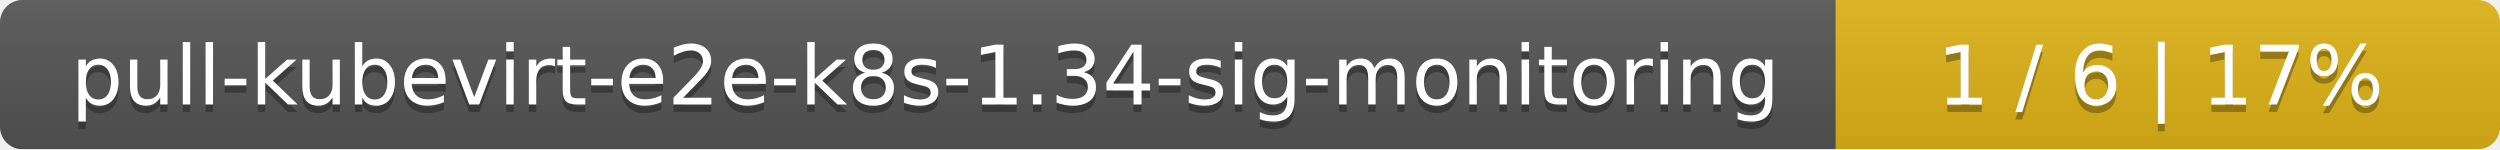
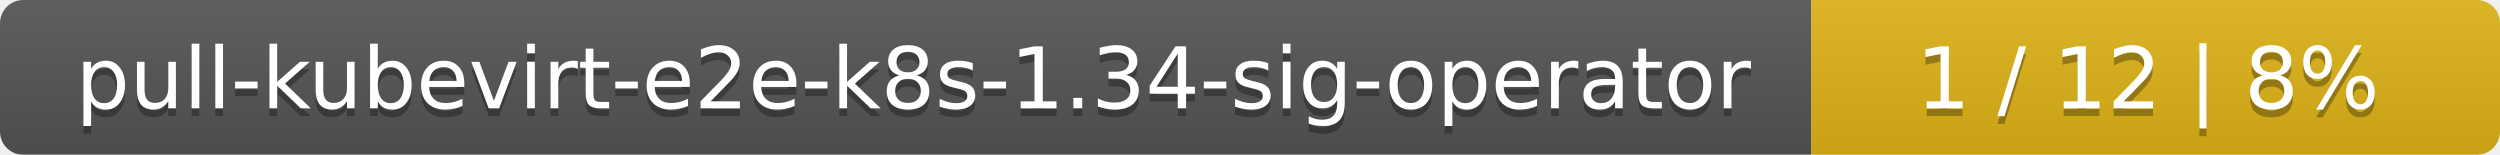
- <svg xmlns="http://www.w3.org/2000/svg" width="335" height="20">
+ <svg xmlns="http://www.w3.org/2000/svg" width="323" height="20">
  <linearGradient id="smooth" x2="0" y2="100%">
    <stop offset="0" stop-color="#bbb" stop-opacity=".1" />
    <stop offset="1" stop-opacity=".1" />
  </linearGradient>
  <mask id="round">
-     <rect width="335" height="20" rx="3" fill="#fff" />
+     <rect width="323" height="20" rx="3" fill="#fff" />
  </mask>
  <g mask="url(#round)">
-     <rect width="246" height="20" fill="#555" />
-     <rect x="246" width="89" height="20" fill="#dfb317" />
-     <rect width="335" height="20" fill="url(#smooth)" />
+     <rect width="234" height="20" fill="#555" />
+     <rect x="234" width="89" height="20" fill="#dfb317" />
+     <rect width="323" height="20" fill="url(#smooth)" />
  </g>
  <g fill="#fff" text-anchor="middle" font-family="DejaVu Sans,Verdana,Geneva,sans-serif" font-size="11">
-     <text x="124" y="15" fill="#010101" fill-opacity=".3">pull-kubevirt-e2e-k8s-1.34-sig-monitoring</text>
-     <text x="124" y="14">pull-kubevirt-e2e-k8s-1.34-sig-monitoring</text>
-     <text x="289.5" y="15" fill="#010101" fill-opacity=".3">1 / 6    |    17%</text>
-     <text x="289.5" y="14">1 / 6    |    17%</text>
+     <text x="118" y="15" fill="#010101" fill-opacity=".3">pull-kubevirt-e2e-k8s-1.34-sig-operator</text>
+     <text x="118" y="14">pull-kubevirt-e2e-k8s-1.34-sig-operator</text>
+     <text x="277.5" y="15" fill="#010101" fill-opacity=".3">1 / 12    |    8%</text>
+     <text x="277.5" y="14">1 / 12    |    8%</text>
  </g>
</svg>
